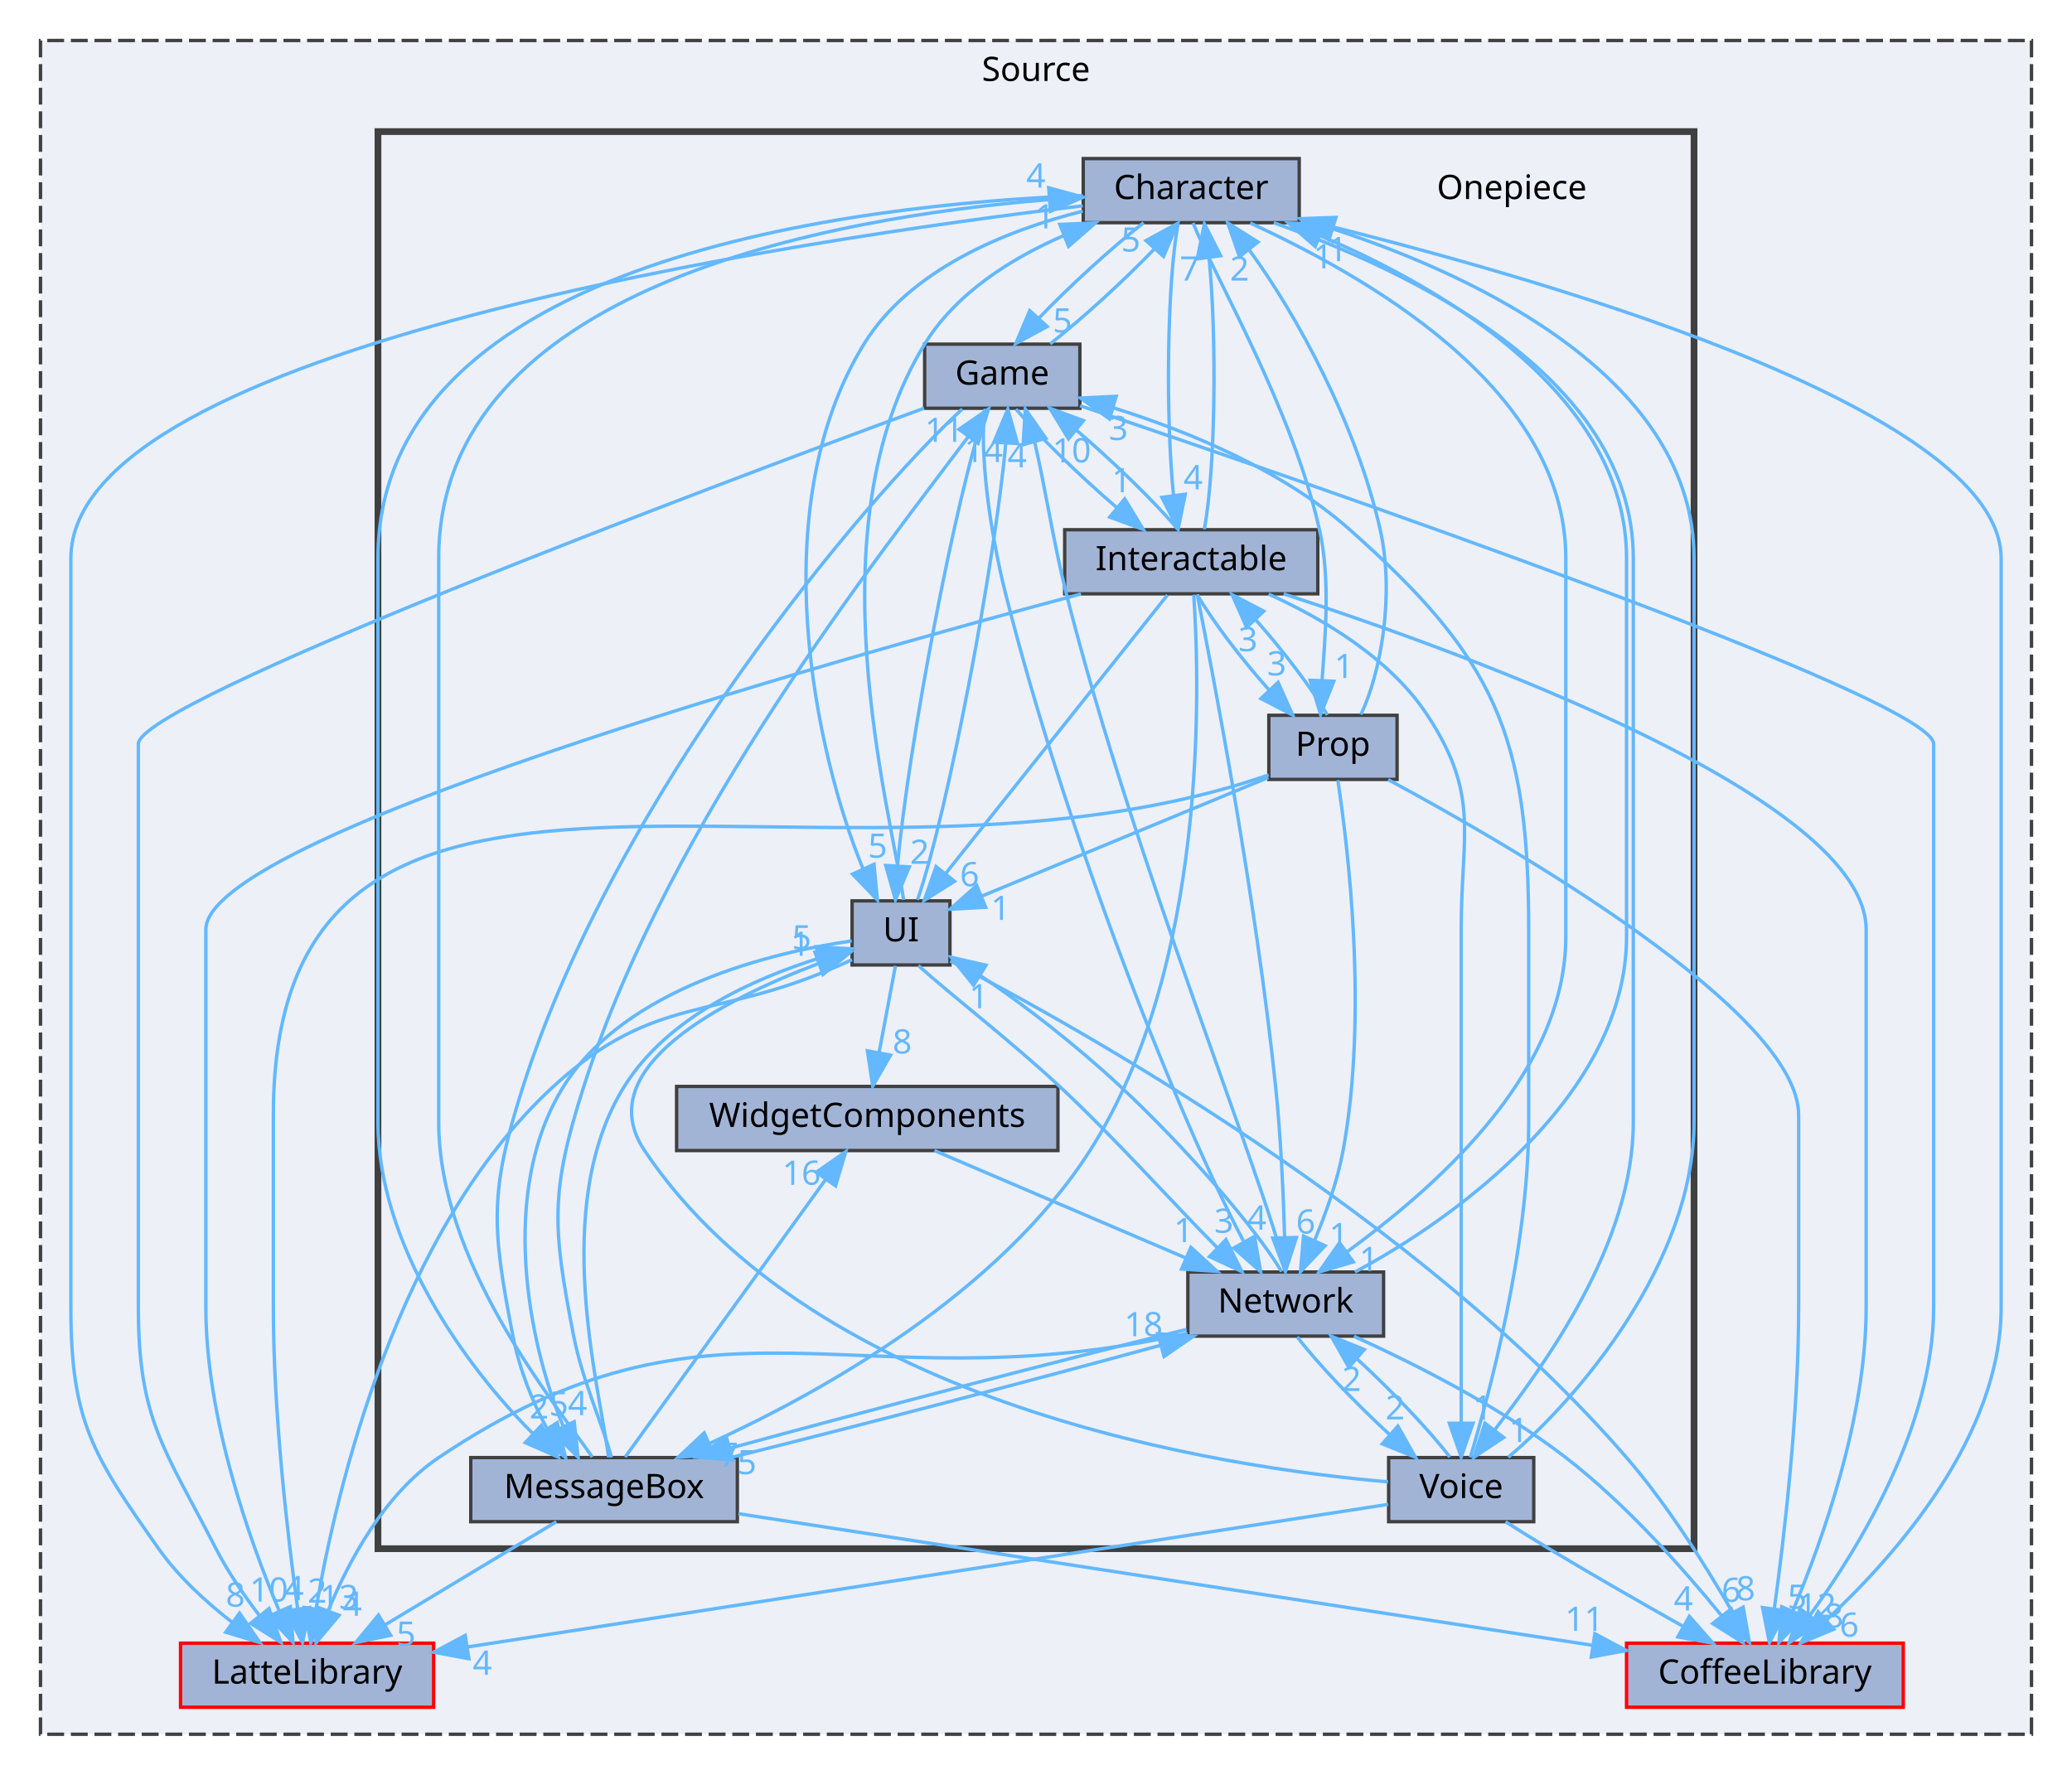
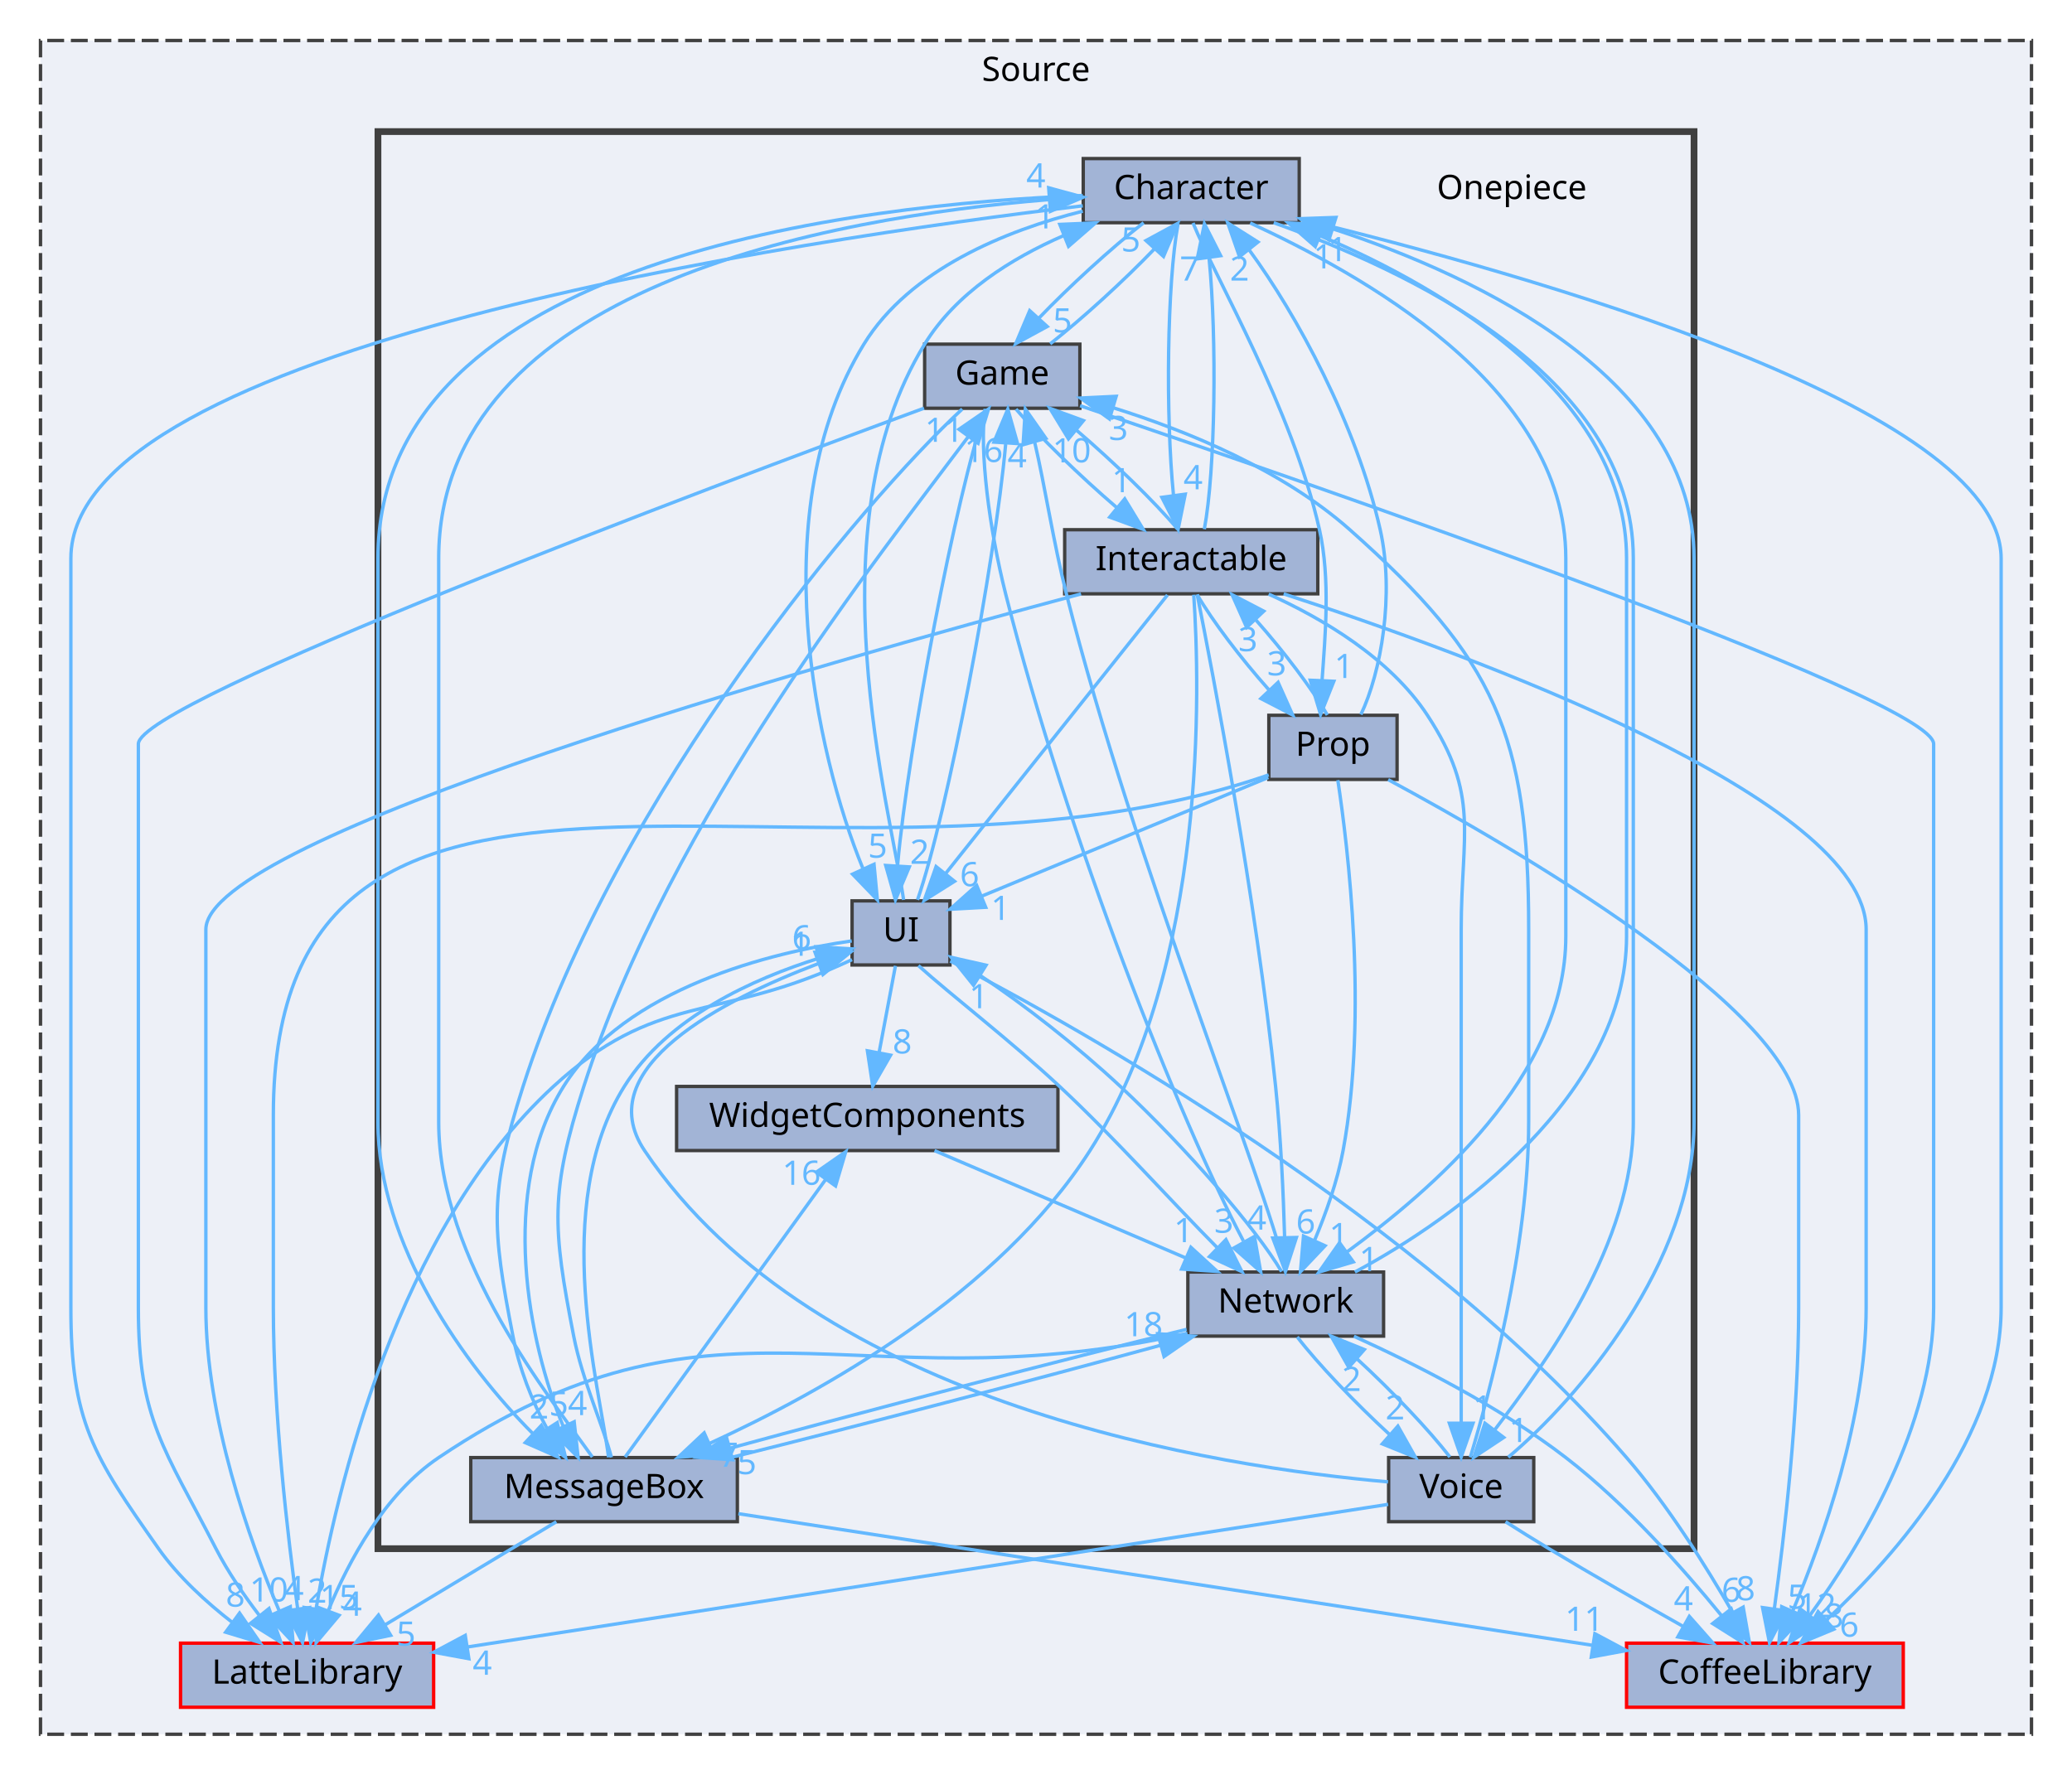
<svg xmlns="http://www.w3.org/2000/svg" xmlns:xlink="http://www.w3.org/1999/xlink" width="614pt" height="526pt" viewBox="0.00 0.00 614.00 526.00">
  <g id="graph0" class="graph" transform="scale(1 1) rotate(0) translate(4 522)">
    <g id="clust1" class="cluster">
      <g id="a_clust1">
        <a xlink:href="dir_74389ed8173ad57b461b9d623a1f3867.html" target="_top" xlink:title="Source">
          <polygon fill="#edf0f7" stroke="#404040" stroke-dasharray="5,2" points="8,-8 8,-510 598,-510 598,-8 8,-8" />
          <text text-anchor="middle" x="303" y="-498" font-family="Malgun Gothic" font-size="10.00">Source</text>
        </a>
      </g>
    </g>
    <g id="clust2" class="cluster">
      <g id="a_clust2">
        <a xlink:href="dir_86991fbdc3ffccad5ecdd4bba46f6ea3.html" target="_top">
          <polygon fill="#edf0f7" stroke="#404040" stroke-width="2" points="108,-63 108,-483 498,-483 498,-63 108,-63" />
        </a>
      </g>
    </g>
    <g id="node1" class="node">
      <g id="a_node1">
        <a xlink:href="dir_2270f6753238979635db772f09123181.html" target="_top" xlink:title="CoffeeLibrary">
          <polygon fill="#a2b4d6" stroke="red" points="560,-35 478,-35 478,-16 560,-16 560,-35" />
          <text text-anchor="middle" x="519" y="-23" font-family="Malgun Gothic" font-size="10.00">CoffeeLibrary</text>
        </a>
      </g>
    </g>
    <g id="node2" class="node">
      <g id="a_node2">
        <a xlink:href="dir_399370037b6f5ff6b0840148d18ec8d9.html" target="_top" xlink:title="LatteLibrary">
          <polygon fill="#a2b4d6" stroke="red" points="124.5,-35 49.5,-35 49.5,-16 124.5,-16 124.5,-35" />
          <text text-anchor="middle" x="87" y="-23" font-family="Malgun Gothic" font-size="10.00">LatteLibrary</text>
        </a>
      </g>
    </g>
    <g id="node3" class="node">
      <text text-anchor="middle" x="444" y="-463" font-family="Malgun Gothic" font-size="10.00">Onepiece</text>
    </g>
    <g id="node4" class="node">
      <g id="a_node4">
        <a xlink:href="dir_71a9f6b769ee24fe8598c19ea2d70480.html" target="_top" xlink:title="Character">
          <polygon fill="#a2b4d6" stroke="#404040" points="381,-475 317,-475 317,-456 381,-456 381,-475" />
          <text text-anchor="middle" x="349" y="-463" font-family="Malgun Gothic" font-size="10.00">Character</text>
        </a>
      </g>
    </g>
    <g id="edge2" class="edge">
      <g id="a_edge2">
        <a xlink:href="dir_000002_000003.html" target="_top">
          <path fill="none" stroke="#63b8ff" d="M381.37,-457.11C446.88,-441.2 589,-401.51 589,-356.5 589,-356.5 589,-356.5 589,-134.5 589,-96.43 557.99,-61.19 537.25,-41.89" />
          <polygon fill="#63b8ff" stroke="#63b8ff" points="539.42,-39.13 529.63,-35.07 534.75,-44.34 539.42,-39.13" />
        </a>
      </g>
      <g id="a_edge2-headlabel">
        <a xlink:href="dir_000002_000003.html" target="_top" xlink:title="6">
          <text text-anchor="middle" x="543.99" y="-36.91" font-family="Malgun Gothic" font-size="10.00" fill="#63b8ff">6</text>
        </a>
      </g>
    </g>
    <g id="edge6" class="edge">
      <g id="a_edge6">
        <a xlink:href="dir_000002_000009.html" target="_top">
          <path fill="none" stroke="#63b8ff" d="M316.86,-461C233.55,-451.05 17,-419.16 17,-356.5 17,-356.5 17,-356.5 17,-134.5 17,-100.69 23.53,-90.65 43,-63 48.88,-54.66 57.13,-47.13 64.9,-41.1" />
          <polygon fill="#63b8ff" stroke="#63b8ff" points="66.99,-43.91 73.01,-35.19 62.87,-38.25 66.99,-43.91" />
        </a>
      </g>
      <g id="a_edge6-headlabel">
        <a xlink:href="dir_000002_000009.html" target="_top" xlink:title="8">
          <text text-anchor="middle" x="65.76" y="-45.82" font-family="Malgun Gothic" font-size="10.00" fill="#63b8ff">8</text>
        </a>
      </g>
    </g>
    <g id="node5" class="node">
      <g id="a_node5">
        <a xlink:href="dir_7fb5e64dcba5cad56d11a2ce531d1e7a.html" target="_top" xlink:title="Game">
          <polygon fill="#a2b4d6" stroke="#404040" points="316,-420 270,-420 270,-401 316,-401 316,-420" />
          <text text-anchor="middle" x="293" y="-408" font-family="Malgun Gothic" font-size="10.00">Game</text>
        </a>
      </g>
    </g>
    <g id="edge4" class="edge">
      <g id="a_edge4">
        <a xlink:href="dir_000002_000007.html" target="_top">
          <path fill="none" stroke="#63b8ff" d="M334.89,-455.98C325.18,-448.38 312.8,-437.04 303.85,-427.71" />
          <polygon fill="#63b8ff" stroke="#63b8ff" points="306.32,-425.23 297.01,-420.17 301.14,-429.93 306.32,-425.23" />
        </a>
      </g>
      <g id="a_edge4-headlabel">
        <a xlink:href="dir_000002_000007.html" target="_top" xlink:title="5">
          <text text-anchor="middle" x="310.84" y="-423.48" font-family="Malgun Gothic" font-size="10.00" fill="#63b8ff">5</text>
        </a>
      </g>
    </g>
    <g id="node6" class="node">
      <g id="a_node6">
        <a xlink:href="dir_b7459e4428712e32d7c860db6e401a05.html" target="_top" xlink:title="Interactable">
          <polygon fill="#a2b4d6" stroke="#404040" points="386.5,-365 311.5,-365 311.5,-346 386.5,-346 386.5,-365" />
          <text text-anchor="middle" x="349" y="-353" font-family="Malgun Gothic" font-size="10.00">Interactable</text>
        </a>
      </g>
    </g>
    <g id="edge8" class="edge">
      <g id="a_edge8">
        <a xlink:href="dir_000002_000008.html" target="_top">
          <path fill="none" stroke="#63b8ff" d="M345.09,-455.66C341.83,-438.17 341.38,-398.8 343.74,-375.27" />
          <polygon fill="#63b8ff" stroke="#63b8ff" points="347.23,-375.54 345.12,-365.16 340.3,-374.59 347.23,-375.54" />
        </a>
      </g>
      <g id="a_edge8-headlabel">
        <a xlink:href="dir_000002_000008.html" target="_top" xlink:title="4">
          <text text-anchor="middle" x="349.56" y="-376.99" font-family="Malgun Gothic" font-size="10.00" fill="#63b8ff">4</text>
        </a>
      </g>
    </g>
    <g id="node7" class="node">
      <g id="a_node7">
        <a xlink:href="dir_47ae9c23f27029060c39af29b069b73d.html" target="_top" xlink:title="MessageBox">
          <polygon fill="#a2b4d6" stroke="#404040" points="214.5,-90 135.5,-90 135.5,-71 214.5,-71 214.5,-90" />
          <text text-anchor="middle" x="175" y="-78" font-family="Malgun Gothic" font-size="10.00">MessageBox</text>
        </a>
      </g>
    </g>
    <g id="edge5" class="edge">
      <g id="a_edge5">
        <a xlink:href="dir_000002_000011.html" target="_top">
          <path fill="none" stroke="#63b8ff" d="M316.83,-464.05C251.02,-461.45 108,-445.8 108,-356.5 108,-356.5 108,-356.5 108,-189.5 108,-153.05 133.96,-117.03 153.84,-97.18" />
          <polygon fill="#63b8ff" stroke="#63b8ff" points="156.43,-99.55 161.36,-90.17 151.66,-94.43 156.43,-99.55" />
        </a>
      </g>
      <g id="a_edge5-headlabel">
        <a xlink:href="dir_000002_000011.html" target="_top" xlink:title="2">
          <text text-anchor="middle" x="155.74" y="-101.58" font-family="Malgun Gothic" font-size="10.00" fill="#63b8ff">2</text>
        </a>
      </g>
    </g>
    <g id="node8" class="node">
      <g id="a_node8">
        <a xlink:href="dir_db6231b890a14ef22abfc7e4cac87d3d.html" target="_top" xlink:title="Network">
          <polygon fill="#a2b4d6" stroke="#404040" points="406,-145 348,-145 348,-126 406,-126 406,-145" />
          <text text-anchor="middle" x="377" y="-133" font-family="Malgun Gothic" font-size="10.00">Network</text>
        </a>
      </g>
    </g>
    <g id="edge9" class="edge">
      <g id="a_edge9">
        <a xlink:href="dir_000002_000012.html" target="_top">
          <path fill="none" stroke="#63b8ff" d="M366.48,-455.91C398.01,-441.3 460,-408.07 460,-356.5 460,-356.5 460,-356.5 460,-244.5 460,-202.82 419.8,-169.05 395.15,-150.95" />
          <polygon fill="#63b8ff" stroke="#63b8ff" points="397.03,-148 386.87,-145 392.95,-153.68 397.03,-148" />
        </a>
      </g>
      <g id="a_edge9-headlabel">
        <a xlink:href="dir_000002_000012.html" target="_top" xlink:title="1">
          <text text-anchor="middle" x="401.61" y="-145.29" font-family="Malgun Gothic" font-size="10.00" fill="#63b8ff">1</text>
        </a>
      </g>
    </g>
    <g id="node9" class="node">
      <g id="a_node9">
        <a xlink:href="dir_2268d321c547a1269f0f0801cfba1f77.html" target="_top" xlink:title="Prop">
          <polygon fill="#a2b4d6" stroke="#404040" points="410,-310 372,-310 372,-291 410,-291 410,-310" />
          <text text-anchor="middle" x="391" y="-298" font-family="Malgun Gothic" font-size="10.00">Prop</text>
        </a>
      </g>
    </g>
    <g id="edge7" class="edge">
      <g id="a_edge7">
        <a xlink:href="dir_000002_000030.html" target="_top">
          <path fill="none" stroke="#63b8ff" d="M349.53,-455.92C356.31,-439.26 378.93,-400.98 387,-365 390.3,-350.29 388.67,-333.25 387.78,-320.53" />
          <polygon fill="#63b8ff" stroke="#63b8ff" points="391.26,-320.08 387.33,-310.24 384.27,-320.39 391.26,-320.08" />
        </a>
      </g>
      <g id="a_edge7-headlabel">
        <a xlink:href="dir_000002_000030.html" target="_top" xlink:title="1">
          <text text-anchor="middle" x="394.26" y="-321.05" font-family="Malgun Gothic" font-size="10.00" fill="#63b8ff">1</text>
        </a>
      </g>
    </g>
    <g id="node10" class="node">
      <g id="a_node10">
        <a xlink:href="dir_55b064ed9f704d76d3805f2fda876350.html" target="_top" xlink:title="UI">
          <polygon fill="#a2b4d6" stroke="#404040" points="277.5,-255 248.5,-255 248.5,-236 277.5,-236 277.5,-255" />
          <text text-anchor="middle" x="263" y="-243" font-family="Malgun Gothic" font-size="10.00">UI</text>
        </a>
      </g>
    </g>
    <g id="edge1" class="edge">
      <g id="a_edge1">
        <a xlink:href="dir_000002_000049.html" target="_top">
          <path fill="none" stroke="#63b8ff" d="M316.86,-459.41C294.1,-453.7 265.63,-442.17 252,-420 221.82,-370.91 237.86,-298.31 251.65,-264.74" />
          <polygon fill="#63b8ff" stroke="#63b8ff" points="255,-265.84 255.99,-255.29 248.64,-262.92 255,-265.84" />
        </a>
      </g>
      <g id="a_edge1-headlabel">
        <a xlink:href="dir_000002_000049.html" target="_top" xlink:title="5">
          <text text-anchor="middle" x="256.08" y="-267.79" font-family="Malgun Gothic" font-size="10.00" fill="#63b8ff">5</text>
        </a>
      </g>
    </g>
    <g id="node11" class="node">
      <g id="a_node11">
        <a xlink:href="dir_73ed0ee482f9021ceb3f842221665267.html" target="_top" xlink:title="Voice">
          <polygon fill="#a2b4d6" stroke="#404040" points="450.5,-90 407.5,-90 407.5,-71 450.5,-71 450.5,-90" />
          <text text-anchor="middle" x="429" y="-78" font-family="Malgun Gothic" font-size="10.00">Voice</text>
        </a>
      </g>
    </g>
    <g id="edge3" class="edge">
      <g id="a_edge3">
        <a xlink:href="dir_000002_000050.html" target="_top">
          <path fill="none" stroke="#63b8ff" d="M373.45,-455.98C411.55,-442.36 480,-411.45 480,-356.5 480,-356.5 480,-356.5 480,-189.5 480,-153.42 454.09,-118.12 438.88,-98.15" />
          <polygon fill="#63b8ff" stroke="#63b8ff" points="441.6,-95.96 432.77,-90.11 436.03,-100.19 441.6,-95.96" />
        </a>
      </g>
      <g id="a_edge3-headlabel">
        <a xlink:href="dir_000002_000050.html" target="_top" xlink:title="1">
          <text text-anchor="middle" x="446.04" y="-94.61" font-family="Malgun Gothic" font-size="10.00" fill="#63b8ff">1</text>
        </a>
      </g>
    </g>
    <g id="edge12" class="edge">
      <g id="a_edge12">
        <a xlink:href="dir_000007_000003.html" target="_top">
          <path fill="none" stroke="#63b8ff" d="M316.06,-401.76C382.39,-379.33 569,-315.04 569,-301.5 569,-301.5 569,-301.5 569,-134.5 569,-99.56 547.18,-63.66 532.37,-43.31" />
          <polygon fill="#63b8ff" stroke="#63b8ff" points="534.99,-40.97 526.16,-35.11 529.41,-45.2 534.99,-40.97" />
        </a>
      </g>
      <g id="a_edge12-headlabel">
        <a xlink:href="dir_000007_000003.html" target="_top" xlink:title="8">
          <text text-anchor="middle" x="539.43" y="-39.62" font-family="Malgun Gothic" font-size="10.00" fill="#63b8ff">8</text>
        </a>
      </g>
    </g>
    <g id="edge11" class="edge">
      <g id="a_edge11">
        <a xlink:href="dir_000007_000009.html" target="_top">
          <path fill="none" stroke="#63b8ff" d="M269.83,-401.02C206.81,-377.81 37,-314.07 37,-301.5 37,-301.5 37,-301.5 37,-134.5 37,-101.12 44.76,-92.7 60,-63 63.53,-56.12 68.32,-49.15 72.88,-43.18" />
          <polygon fill="#63b8ff" stroke="#63b8ff" points="75.71,-45.25 79.24,-35.25 70.25,-40.87 75.71,-45.25" />
        </a>
      </g>
      <g id="a_edge11-headlabel">
        <a xlink:href="dir_000007_000009.html" target="_top" xlink:title="10">
          <text text-anchor="middle" x="75.68" y="-47.33" font-family="Malgun Gothic" font-size="10.00" fill="#63b8ff">10</text>
        </a>
      </g>
    </g>
    <g id="edge13" class="edge">
      <g id="a_edge13">
        <a xlink:href="dir_000007_000002.html" target="_top">
          <path fill="none" stroke="#63b8ff" d="M307.21,-420.09C316.88,-427.68 329.18,-438.95 338.1,-448.24" />
          <polygon fill="#63b8ff" stroke="#63b8ff" points="335.6,-450.7 344.92,-455.75 340.79,-445.99 335.6,-450.7" />
        </a>
      </g>
      <g id="a_edge13-headlabel">
        <a xlink:href="dir_000007_000002.html" target="_top" xlink:title="5">
          <text text-anchor="middle" x="331.09" y="-447.45" font-family="Malgun Gothic" font-size="10.00" fill="#63b8ff">5</text>
        </a>
      </g>
    </g>
    <g id="edge10" class="edge">
      <g id="a_edge10">
        <a xlink:href="dir_000007_000008.html" target="_top">
          <path fill="none" stroke="#63b8ff" d="M297.08,-400.75C303.77,-392.8 316.01,-380.91 327.06,-371.45" />
          <polygon fill="#63b8ff" stroke="#63b8ff" points="329.29,-374.14 334.79,-365.09 324.85,-368.74 329.29,-374.14" />
        </a>
      </g>
      <g id="a_edge10-headlabel">
        <a xlink:href="dir_000007_000008.html" target="_top" xlink:title="1">
          <text text-anchor="middle" x="328.32" y="-376.12" font-family="Malgun Gothic" font-size="10.00" fill="#63b8ff">1</text>
        </a>
      </g>
    </g>
    <g id="edge14" class="edge">
      <g id="a_edge14">
        <a xlink:href="dir_000007_000011.html" target="_top">
          <path fill="none" stroke="#63b8ff" d="M281.14,-400.77C251.79,-373.57 178.87,-286.98 151,-200 140.96,-168.65 141.71,-158.31 148,-126 149.83,-116.59 153.65,-106.66 158.12,-98.57" />
          <polygon fill="#63b8ff" stroke="#63b8ff" points="161.12,-100.36 163.58,-90.06 155.23,-96.58 161.12,-100.36" />
        </a>
      </g>
      <g id="a_edge14-headlabel">
        <a xlink:href="dir_000007_000011.html" target="_top" xlink:title="5">
          <text text-anchor="middle" x="161.57" y="-102.42" font-family="Malgun Gothic" font-size="10.00" fill="#63b8ff">5</text>
        </a>
      </g>
    </g>
    <g id="edge16" class="edge">
      <g id="a_edge16">
        <a xlink:href="dir_000007_000012.html" target="_top">
          <path fill="none" stroke="#63b8ff" d="M287.89,-400.77C286.2,-388.44 289.13,-365.26 294,-346 312.43,-273.16 345.65,-189.89 364.45,-154.22" />
          <polygon fill="#63b8ff" stroke="#63b8ff" points="367.73,-155.54 369.57,-145.1 361.62,-152.11 367.73,-155.54" />
        </a>
      </g>
      <g id="a_edge16-headlabel">
        <a xlink:href="dir_000007_000012.html" target="_top" xlink:title="4">
          <text text-anchor="middle" x="368.44" y="-157.56" font-family="Malgun Gothic" font-size="10.00" fill="#63b8ff">4</text>
        </a>
      </g>
    </g>
    <g id="edge15" class="edge">
      <g id="a_edge15">
        <a xlink:href="dir_000007_000049.html" target="_top">
          <path fill="none" stroke="#63b8ff" d="M288.12,-400.74C279.27,-375.31 265.18,-301.08 261.99,-265.69" />
          <polygon fill="#63b8ff" stroke="#63b8ff" points="265.46,-265.07 261.35,-255.31 258.47,-265.5 265.46,-265.07" />
        </a>
      </g>
      <g id="a_edge15-headlabel">
        <a xlink:href="dir_000007_000049.html" target="_top" xlink:title="2">
          <text text-anchor="middle" x="268.52" y="-265.99" font-family="Malgun Gothic" font-size="10.00" fill="#63b8ff">2</text>
        </a>
      </g>
    </g>
    <g id="edge18" class="edge">
      <g id="a_edge18">
        <a xlink:href="dir_000008_000003.html" target="_top">
          <path fill="none" stroke="#63b8ff" d="M376.39,-345.99C431.16,-328.15 549,-285.27 549,-246.5 549,-246.5 549,-246.5 549,-134.5 549,-101.87 536.13,-65.65 527.25,-44.55" />
          <polygon fill="#63b8ff" stroke="#63b8ff" points="530.39,-42.99 523.17,-35.23 523.98,-45.8 530.39,-42.99" />
        </a>
      </g>
      <g id="a_edge18-headlabel">
        <a xlink:href="dir_000008_000003.html" target="_top" xlink:title="12">
          <text text-anchor="middle" x="534.43" y="-42.64" font-family="Malgun Gothic" font-size="10.00" fill="#63b8ff">12</text>
        </a>
      </g>
    </g>
    <g id="edge23" class="edge">
      <g id="a_edge23">
        <a xlink:href="dir_000008_000009.html" target="_top">
          <path fill="none" stroke="#63b8ff" d="M316.35,-345.98C240.16,-325.64 57,-273.9 57,-246.5 57,-246.5 57,-246.5 57,-134.5 57,-101.87 69.87,-65.65 78.75,-44.55" />
          <polygon fill="#63b8ff" stroke="#63b8ff" points="82.02,-45.8 82.83,-35.23 75.61,-42.99 82.02,-45.8" />
        </a>
      </g>
      <g id="a_edge23-headlabel">
        <a xlink:href="dir_000008_000009.html" target="_top" xlink:title="4">
          <text text-anchor="middle" x="83.18" y="-47.73" font-family="Malgun Gothic" font-size="10.00" fill="#63b8ff">4</text>
        </a>
      </g>
    </g>
    <g id="edge17" class="edge">
      <g id="a_edge17">
        <a xlink:href="dir_000008_000002.html" target="_top">
          <path fill="none" stroke="#63b8ff" d="M352.88,-365.16C356.16,-382.5 356.63,-421.84 354.29,-445.48" />
          <polygon fill="#63b8ff" stroke="#63b8ff" points="350.78,-445.28 352.91,-455.66 357.72,-446.22 350.78,-445.28" />
        </a>
      </g>
      <g id="a_edge17-headlabel">
        <a xlink:href="dir_000008_000002.html" target="_top" xlink:title="7">
          <text text-anchor="middle" x="348.45" y="-438.84" font-family="Malgun Gothic" font-size="10.00" fill="#63b8ff">7</text>
        </a>
      </g>
    </g>
    <g id="edge20" class="edge">
      <g id="a_edge20">
        <a xlink:href="dir_000008_000007.html" target="_top">
          <path fill="none" stroke="#63b8ff" d="M344.99,-365.17C338.3,-373.13 325.98,-385.11 314.88,-394.6" />
          <polygon fill="#63b8ff" stroke="#63b8ff" points="312.62,-391.93 307.11,-400.98 317.06,-397.34 312.62,-391.93" />
        </a>
      </g>
      <g id="a_edge20-headlabel">
        <a xlink:href="dir_000008_000007.html" target="_top" xlink:title="10">
          <text text-anchor="middle" x="313.59" y="-384.96" font-family="Malgun Gothic" font-size="10.00" fill="#63b8ff">10</text>
        </a>
      </g>
    </g>
    <g id="edge25" class="edge">
      <g id="a_edge25">
        <a xlink:href="dir_000008_000011.html" target="_top">
          <path fill="none" stroke="#63b8ff" d="M349.74,-345.73C351.57,-318.76 353.9,-235.61 319,-181 291.97,-138.7 239.86,-109.56 206.3,-94.21" />
          <polygon fill="#63b8ff" stroke="#63b8ff" points="207.5,-90.92 196.94,-90.07 204.67,-97.32 207.5,-90.92" />
        </a>
      </g>
      <g id="a_edge25-headlabel">
        <a xlink:href="dir_000008_000011.html" target="_top" xlink:title="7">
          <text text-anchor="middle" x="211.94" y="-87.28" font-family="Malgun Gothic" font-size="10.00" fill="#63b8ff">7</text>
        </a>
      </g>
    </g>
    <g id="edge19" class="edge">
      <g id="a_edge19">
        <a xlink:href="dir_000008_000012.html" target="_top">
          <path fill="none" stroke="#63b8ff" d="M350.76,-345.83C355.42,-322.43 368.17,-255.94 374,-200 375.56,-185.04 376.31,-168.01 376.67,-155.36" />
          <polygon fill="#63b8ff" stroke="#63b8ff" points="380.17,-155.23 376.9,-145.15 373.17,-155.07 380.17,-155.23" />
        </a>
      </g>
      <g id="a_edge19-headlabel">
        <a xlink:href="dir_000008_000012.html" target="_top" xlink:title="6">
          <text text-anchor="middle" x="382.93" y="-156.39" font-family="Malgun Gothic" font-size="10.00" fill="#63b8ff">6</text>
        </a>
      </g>
    </g>
    <g id="edge22" class="edge">
      <g id="a_edge22">
        <a xlink:href="dir_000008_000030.html" target="_top">
          <path fill="none" stroke="#63b8ff" d="M350.77,-345.75C355.18,-338.11 363.76,-326.82 372.01,-317.56" />
          <polygon fill="#63b8ff" stroke="#63b8ff" points="374.74,-319.76 379.06,-310.09 369.65,-314.96 374.74,-319.76" />
        </a>
      </g>
      <g id="a_edge22-headlabel">
        <a xlink:href="dir_000008_000030.html" target="_top" xlink:title="3">
          <text text-anchor="middle" x="374.34" y="-321.83" font-family="Malgun Gothic" font-size="10.00" fill="#63b8ff">3</text>
        </a>
      </g>
    </g>
    <g id="edge24" class="edge">
      <g id="a_edge24">
        <a xlink:href="dir_000008_000049.html" target="_top">
          <path fill="none" stroke="#63b8ff" d="M341.96,-345.66C327.59,-327.61 294.67,-286.28 276.2,-263.08" />
          <polygon fill="#63b8ff" stroke="#63b8ff" points="278.86,-260.8 269.89,-255.16 273.39,-265.16 278.86,-260.8" />
        </a>
      </g>
      <g id="a_edge24-headlabel">
        <a xlink:href="dir_000008_000049.html" target="_top" xlink:title="6">
          <text text-anchor="middle" x="283.32" y="-259.34" font-family="Malgun Gothic" font-size="10.00" fill="#63b8ff">6</text>
        </a>
      </g>
    </g>
    <g id="edge21" class="edge">
      <g id="a_edge21">
        <a xlink:href="dir_000008_000050.html" target="_top">
          <path fill="none" stroke="#63b8ff" d="M371.95,-345.91C387.76,-338.76 407.87,-326.98 419,-310 434.67,-286.11 429,-275.07 429,-246.5 429,-246.5 429,-246.5 429,-189.5 429,-158.19 429,-121.77 429,-100.23" />
          <polygon fill="#63b8ff" stroke="#63b8ff" points="432.5,-100.18 429,-90.18 425.5,-100.18 432.5,-100.18" />
        </a>
      </g>
      <g id="a_edge21-headlabel">
        <a xlink:href="dir_000008_000050.html" target="_top" xlink:title="1">
          <text text-anchor="middle" x="435.34" y="-101.27" font-family="Malgun Gothic" font-size="10.00" fill="#63b8ff">1</text>
        </a>
      </g>
    </g>
    <g id="edge27" class="edge">
      <g id="a_edge27">
        <a xlink:href="dir_000011_000003.html" target="_top">
          <path fill="none" stroke="#63b8ff" d="M214.8,-73.37C277.38,-63.73 398.75,-45.03 467.76,-34.39" />
          <polygon fill="#63b8ff" stroke="#63b8ff" points="468.61,-37.8 477.96,-32.82 467.55,-30.89 468.61,-37.8" />
        </a>
      </g>
      <g id="a_edge27-headlabel">
        <a xlink:href="dir_000011_000003.html" target="_top" xlink:title="11">
          <text text-anchor="middle" x="465.49" y="-38.66" font-family="Malgun Gothic" font-size="10.00" fill="#63b8ff">11</text>
        </a>
      </g>
    </g>
    <g id="edge32" class="edge">
      <g id="a_edge32">
        <a xlink:href="dir_000011_000009.html" target="_top">
          <path fill="none" stroke="#63b8ff" d="M160.86,-70.98C147.21,-62.77 126.31,-50.18 110.22,-40.49" />
          <polygon fill="#63b8ff" stroke="#63b8ff" points="111.77,-37.33 101.4,-35.17 108.16,-43.33 111.77,-37.33" />
        </a>
      </g>
      <g id="a_edge32-headlabel">
        <a xlink:href="dir_000011_000009.html" target="_top" xlink:title="5">
          <text text-anchor="middle" x="116.31" y="-34.25" font-family="Malgun Gothic" font-size="10.00" fill="#63b8ff">5</text>
        </a>
      </g>
    </g>
    <g id="edge31" class="edge">
      <g id="a_edge31">
        <a xlink:href="dir_000011_000002.html" target="_top">
          <path fill="none" stroke="#63b8ff" d="M171.53,-90.17C159.31,-107.48 126,-148.21 126,-189.5 126,-356.5 126,-356.5 126,-356.5 126,-436.88 241.88,-457.59 306.67,-462.82" />
          <polygon fill="#63b8ff" stroke="#63b8ff" points="306.76,-466.34 316.99,-463.56 307.26,-459.36 306.76,-466.34" />
        </a>
      </g>
      <g id="a_edge31-headlabel">
        <a xlink:href="dir_000011_000002.html" target="_top" xlink:title="4">
          <text text-anchor="middle" x="302.98" y="-466.41" font-family="Malgun Gothic" font-size="10.00" fill="#63b8ff">4</text>
        </a>
      </g>
    </g>
    <g id="edge28" class="edge">
      <g id="a_edge28">
        <a xlink:href="dir_000011_000007.html" target="_top">
          <path fill="none" stroke="#63b8ff" d="M177.18,-90.06C174.94,-98.8 168.55,-112.91 166,-126 159.71,-158.31 158.96,-168.65 169,-200 194.47,-279.5 257.59,-358.69 282.86,-392.48" />
          <polygon fill="#63b8ff" stroke="#63b8ff" points="280.19,-394.76 288.92,-400.77 285.85,-390.63 280.19,-394.76" />
        </a>
      </g>
      <g id="a_edge28-headlabel">
        <a xlink:href="dir_000011_000007.html" target="_top" xlink:title="11">
          <text text-anchor="middle" x="275.78" y="-391.04" font-family="Malgun Gothic" font-size="10.00" fill="#63b8ff">11</text>
        </a>
      </g>
    </g>
    <g id="edge29" class="edge">
      <g id="a_edge29">
        <a xlink:href="dir_000011_000012.html" target="_top">
          <path fill="none" stroke="#63b8ff" d="M212.84,-90.08C249.27,-99.12 303.83,-113.39 339.98,-123.31" />
          <polygon fill="#63b8ff" stroke="#63b8ff" points="339.09,-126.7 349.66,-125.98 340.95,-119.95 339.09,-126.7" />
        </a>
      </g>
      <g id="a_edge29-headlabel">
        <a xlink:href="dir_000011_000012.html" target="_top" xlink:title="18">
          <text text-anchor="middle" x="334.87" y="-125.97" font-family="Malgun Gothic" font-size="10.00" fill="#63b8ff">18</text>
        </a>
      </g>
    </g>
    <g id="edge26" class="edge">
      <g id="a_edge26">
        <a xlink:href="dir_000011_000049.html" target="_top">
          <path fill="none" stroke="#63b8ff" d="M176.34,-90.08C173.73,-110.81 158.88,-164.56 181,-200 193.87,-220.61 219.35,-231.94 238.67,-238" />
          <polygon fill="#63b8ff" stroke="#63b8ff" points="237.81,-241.39 248.38,-240.78 239.73,-234.66 237.81,-241.39" />
        </a>
      </g>
      <g id="a_edge26-headlabel">
-         <a xlink:href="dir_000011_000049.html" target="_top" xlink:title="5">
-           <text text-anchor="middle" x="233.57" y="-240.63" font-family="Malgun Gothic" font-size="10.00" fill="#63b8ff">5</text>
+         <a xlink:href="dir_000011_000049.html" target="_top" xlink:title="6">
+           <text text-anchor="middle" x="233.57" y="-240.63" font-family="Malgun Gothic" font-size="10.00" fill="#63b8ff">6</text>
        </a>
      </g>
    </g>
    <g id="node12" class="node">
      <g id="a_node12">
        <a xlink:href="dir_b6750dbdff08df84555f1c91e851278f.html" target="_top" xlink:title="WidgetComponents">
          <polygon fill="#a2b4d6" stroke="#404040" points="309.5,-200 196.5,-200 196.5,-181 309.5,-181 309.5,-200" />
          <text text-anchor="middle" x="253" y="-188" font-family="Malgun Gothic" font-size="10.00">WidgetComponents</text>
        </a>
      </g>
    </g>
    <g id="edge30" class="edge">
      <g id="a_edge30">
        <a xlink:href="dir_000011_000051.html" target="_top">
          <path fill="none" stroke="#63b8ff" d="M181.25,-90.16C194.12,-107.97 223.75,-149.01 240.64,-172.38" />
          <polygon fill="#63b8ff" stroke="#63b8ff" points="237.92,-174.6 246.62,-180.66 243.6,-170.51 237.92,-174.6" />
        </a>
      </g>
      <g id="a_edge30-headlabel">
        <a xlink:href="dir_000011_000051.html" target="_top" xlink:title="16">
          <text text-anchor="middle" x="233.52" y="-170.85" font-family="Malgun Gothic" font-size="10.00" fill="#63b8ff">16</text>
        </a>
      </g>
    </g>
    <g id="edge33" class="edge">
      <g id="a_edge33">
        <a xlink:href="dir_000012_000003.html" target="_top">
          <path fill="none" stroke="#63b8ff" d="M397.22,-125.95C414.75,-118.02 440.32,-105.18 460,-90 477.79,-76.28 494.9,-56.96 506.07,-43.25" />
          <polygon fill="#63b8ff" stroke="#63b8ff" points="509.01,-45.16 512.5,-35.16 503.53,-40.81 509.01,-45.16" />
        </a>
      </g>
      <g id="a_edge33-headlabel">
        <a xlink:href="dir_000012_000003.html" target="_top" xlink:title="6">
          <text text-anchor="middle" x="509" y="-47.24" font-family="Malgun Gothic" font-size="10.00" fill="#63b8ff">6</text>
        </a>
      </g>
    </g>
    <g id="edge37" class="edge">
      <g id="a_edge37">
        <a xlink:href="dir_000012_000009.html" target="_top">
          <path fill="none" stroke="#63b8ff" d="M347.88,-126.85C346.57,-126.55 345.27,-126.27 344,-126 247.91,-105.73 207.5,-144.79 126,-90 109.93,-79.2 99.32,-59.32 93.28,-44.67" />
          <polygon fill="#63b8ff" stroke="#63b8ff" points="96.48,-43.25 89.67,-35.14 89.93,-45.73 96.48,-43.25" />
        </a>
      </g>
      <g id="a_edge37-headlabel">
        <a xlink:href="dir_000012_000009.html" target="_top" xlink:title="4">
          <text text-anchor="middle" x="100.41" y="-43.11" font-family="Malgun Gothic" font-size="10.00" fill="#63b8ff">4</text>
        </a>
      </g>
    </g>
    <g id="edge39" class="edge">
      <g id="a_edge39">
        <a xlink:href="dir_000012_000002.html" target="_top">
          <path fill="none" stroke="#63b8ff" d="M397.51,-145C427.32,-160.88 478,-197.7 478,-244.5 478,-356.5 478,-356.5 478,-356.5 478,-404.04 425.32,-436 387.15,-452.15" />
          <polygon fill="#63b8ff" stroke="#63b8ff" points="385.76,-448.93 377.8,-455.91 388.38,-455.43 385.76,-448.93" />
        </a>
      </g>
      <g id="a_edge39-headlabel">
        <a xlink:href="dir_000012_000002.html" target="_top" xlink:title="1">
          <text text-anchor="middle" x="388.04" y="-442.46" font-family="Malgun Gothic" font-size="10.00" fill="#63b8ff">1</text>
        </a>
      </g>
    </g>
    <g id="edge38" class="edge">
      <g id="a_edge38">
        <a xlink:href="dir_000012_000007.html" target="_top">
          <path fill="none" stroke="#63b8ff" d="M377.06,-145.1C370.36,-173.34 332.25,-265.97 312,-346 308.23,-360.89 305.62,-378.13 302.62,-390.89" />
          <polygon fill="#63b8ff" stroke="#63b8ff" points="299.18,-390.2 299.84,-400.77 305.92,-392.09 299.18,-390.2" />
        </a>
      </g>
      <g id="a_edge38-headlabel">
        <a xlink:href="dir_000012_000007.html" target="_top" xlink:title="4">
          <text text-anchor="middle" x="297.42" y="-383.47" font-family="Malgun Gothic" font-size="10.00" fill="#63b8ff">4</text>
        </a>
      </g>
    </g>
    <g id="edge35" class="edge">
      <g id="a_edge35">
        <a xlink:href="dir_000012_000011.html" target="_top">
          <path fill="none" stroke="#63b8ff" d="M347.62,-128C311.73,-119.23 251.31,-103.46 212.23,-92.75" />
          <polygon fill="#63b8ff" stroke="#63b8ff" points="213.11,-89.36 202.54,-90.07 211.25,-96.11 213.11,-89.36" />
        </a>
      </g>
      <g id="a_edge35-headlabel">
        <a xlink:href="dir_000012_000011.html" target="_top" xlink:title="5">
          <text text-anchor="middle" x="217.33" y="-85.08" font-family="Malgun Gothic" font-size="10.00" fill="#63b8ff">5</text>
        </a>
      </g>
    </g>
    <g id="edge34" class="edge">
      <g id="a_edge34">
        <a xlink:href="dir_000012_000049.html" target="_top">
          <path fill="none" stroke="#63b8ff" d="M375.77,-145.12C368.34,-157.72 347.65,-181.66 328,-200 315.17,-211.98 299.43,-224.3 286.39,-232.93" />
          <polygon fill="#63b8ff" stroke="#63b8ff" points="284.49,-229.99 277.87,-238.27 288.2,-235.93 284.49,-229.99" />
        </a>
      </g>
      <g id="a_edge34-headlabel">
        <a xlink:href="dir_000012_000049.html" target="_top" xlink:title="1">
          <text text-anchor="middle" x="286.03" y="-223.18" font-family="Malgun Gothic" font-size="10.00" fill="#63b8ff">1</text>
        </a>
      </g>
    </g>
    <g id="edge36" class="edge">
      <g id="a_edge36">
        <a xlink:href="dir_000012_000050.html" target="_top">
          <path fill="none" stroke="#63b8ff" d="M380.42,-125.75C386.45,-117.88 397.63,-106.14 407.89,-96.73" />
          <polygon fill="#63b8ff" stroke="#63b8ff" points="410.24,-99.32 415.44,-90.09 405.62,-94.06 410.24,-99.32" />
        </a>
      </g>
      <g id="a_edge36-headlabel">
        <a xlink:href="dir_000012_000050.html" target="_top" xlink:title="2">
          <text text-anchor="middle" x="409.41" y="-101.32" font-family="Malgun Gothic" font-size="10.00" fill="#63b8ff">2</text>
        </a>
      </g>
    </g>
    <g id="edge40" class="edge">
      <g id="a_edge40">
        <a xlink:href="dir_000030_000003.html" target="_top">
          <path fill="none" stroke="#63b8ff" d="M407.37,-290.92C443.93,-271.22 529,-222.08 529,-191.5 529,-191.5 529,-191.5 529,-134.5 529,-103.06 524.75,-66.68 521.79,-45.19" />
          <polygon fill="#63b8ff" stroke="#63b8ff" points="525.23,-44.56 520.35,-35.15 518.3,-45.55 525.23,-44.56" />
        </a>
      </g>
      <g id="a_edge40-headlabel">
        <a xlink:href="dir_000030_000003.html" target="_top" xlink:title="5">
          <text text-anchor="middle" x="528.55" y="-45.21" font-family="Malgun Gothic" font-size="10.00" fill="#63b8ff">5</text>
        </a>
      </g>
    </g>
    <g id="edge41" class="edge">
      <g id="a_edge41">
        <a xlink:href="dir_000030_000009.html" target="_top">
          <path fill="none" stroke="#63b8ff" d="M371.96,-292.33C370.63,-291.87 369.3,-291.42 368,-291 238,-248.77 77,-328.18 77,-191.5 77,-191.5 77,-191.5 77,-134.5 77,-103.06 81.25,-66.68 84.21,-45.19" />
          <polygon fill="#63b8ff" stroke="#63b8ff" points="87.7,-45.55 85.65,-35.15 80.77,-44.56 87.7,-45.55" />
        </a>
      </g>
      <g id="a_edge41-headlabel">
        <a xlink:href="dir_000030_000009.html" target="_top" xlink:title="2">
          <text text-anchor="middle" x="90" y="-47.01" font-family="Malgun Gothic" font-size="10.00" fill="#63b8ff">2</text>
        </a>
      </g>
    </g>
    <g id="edge43" class="edge">
      <g id="a_edge43">
        <a xlink:href="dir_000030_000002.html" target="_top">
          <path fill="none" stroke="#63b8ff" d="M399.28,-310.24C405.21,-322.6 409.31,-345.79 405,-365 398.03,-396.06 380.23,-428.84 366.16,-447.94" />
          <polygon fill="#63b8ff" stroke="#63b8ff" points="363.3,-445.92 359.82,-455.92 368.78,-450.27 363.3,-445.92" />
        </a>
      </g>
      <g id="a_edge43-headlabel">
        <a xlink:href="dir_000030_000002.html" target="_top" xlink:title="2">
          <text text-anchor="middle" x="363.31" y="-438.84" font-family="Malgun Gothic" font-size="10.00" fill="#63b8ff">2</text>
        </a>
      </g>
    </g>
    <g id="edge44" class="edge">
      <g id="a_edge44">
        <a xlink:href="dir_000030_000008.html" target="_top">
          <path fill="none" stroke="#63b8ff" d="M389.32,-310.09C384.97,-317.68 376.42,-328.95 368.17,-338.24" />
          <polygon fill="#63b8ff" stroke="#63b8ff" points="365.41,-336.07 361.1,-345.75 370.5,-340.86 365.41,-336.07" />
        </a>
      </g>
      <g id="a_edge44-headlabel">
        <a xlink:href="dir_000030_000008.html" target="_top" xlink:title="3">
          <text text-anchor="middle" x="365.8" y="-329" font-family="Malgun Gothic" font-size="10.00" fill="#63b8ff">3</text>
        </a>
      </g>
    </g>
    <g id="edge45" class="edge">
      <g id="a_edge45">
        <a xlink:href="dir_000030_000012.html" target="_top">
          <path fill="none" stroke="#63b8ff" d="M392.44,-290.78C395.44,-271.03 401.47,-221.48 394,-181 392.33,-171.95 388.9,-162.36 385.56,-154.41" />
          <polygon fill="#63b8ff" stroke="#63b8ff" points="388.66,-152.78 381.37,-145.09 382.27,-155.65 388.66,-152.78" />
        </a>
      </g>
      <g id="a_edge45-headlabel">
        <a xlink:href="dir_000030_000012.html" target="_top" xlink:title="1">
          <text text-anchor="middle" x="392.72" y="-152.39" font-family="Malgun Gothic" font-size="10.00" fill="#63b8ff">1</text>
        </a>
      </g>
    </g>
    <g id="edge42" class="edge">
      <g id="a_edge42">
        <a xlink:href="dir_000030_000049.html" target="_top">
          <path fill="none" stroke="#63b8ff" d="M371.84,-291.57C349.16,-282.17 311.38,-266.53 286.84,-256.37" />
          <polygon fill="#63b8ff" stroke="#63b8ff" points="288.1,-253.1 277.52,-252.51 285.42,-259.57 288.1,-253.1" />
        </a>
      </g>
      <g id="a_edge42-headlabel">
        <a xlink:href="dir_000030_000049.html" target="_top" xlink:title="1">
          <text text-anchor="middle" x="292.5" y="-249.35" font-family="Malgun Gothic" font-size="10.00" fill="#63b8ff">1</text>
        </a>
      </g>
    </g>
    <g id="edge46" class="edge">
      <g id="a_edge46">
        <a xlink:href="dir_000049_000003.html" target="_top">
          <path fill="none" stroke="#63b8ff" d="M277.58,-237.17C315.08,-217.74 416.2,-161.43 478,-90 490.31,-75.77 501.7,-57.55 509.33,-44.28" />
          <polygon fill="#63b8ff" stroke="#63b8ff" points="512.56,-45.68 514.39,-35.24 506.45,-42.26 512.56,-45.68" />
        </a>
      </g>
      <g id="a_edge46-headlabel">
        <a xlink:href="dir_000049_000003.html" target="_top" xlink:title="8">
          <text text-anchor="middle" x="513.28" y="-47.7" font-family="Malgun Gothic" font-size="10.00" fill="#63b8ff">8</text>
        </a>
      </g>
    </g>
    <g id="edge47" class="edge">
      <g id="a_edge47">
        <a xlink:href="dir_000049_000009.html" target="_top">
          <path fill="none" stroke="#63b8ff" d="M248.48,-237.58C247.31,-237.04 246.14,-236.51 245,-236 207.55,-219.24 190.21,-227.76 160,-200 113.53,-157.31 95.63,-80.3 89.64,-45.04" />
          <polygon fill="#63b8ff" stroke="#63b8ff" points="93.1,-44.5 88.09,-35.16 86.18,-45.58 93.1,-44.5" />
        </a>
      </g>
      <g id="a_edge47-headlabel">
-         <a xlink:href="dir_000049_000009.html" target="_top" xlink:title="13">
-           <text text-anchor="middle" x="96.46" y="-45.11" font-family="Malgun Gothic" font-size="10.00" fill="#63b8ff">13</text>
+         <a xlink:href="dir_000049_000009.html" target="_top" xlink:title="15">
+           <text text-anchor="middle" x="96.46" y="-45.11" font-family="Malgun Gothic" font-size="10.00" fill="#63b8ff">15</text>
        </a>
      </g>
    </g>
    <g id="edge49" class="edge">
      <g id="a_edge49">
        <a xlink:href="dir_000049_000002.html" target="_top">
          <path fill="none" stroke="#63b8ff" d="M263.77,-255.29C259.87,-282.32 236.55,-365.6 270,-420 279.36,-435.22 295.71,-445.42 311.18,-452.17" />
          <polygon fill="#63b8ff" stroke="#63b8ff" points="310.05,-455.49 320.64,-455.94 312.65,-448.99 310.05,-455.49" />
        </a>
      </g>
      <g id="a_edge49-headlabel">
        <a xlink:href="dir_000049_000002.html" target="_top" xlink:title="1">
          <text text-anchor="middle" x="305.66" y="-454.3" font-family="Malgun Gothic" font-size="10.00" fill="#63b8ff">1</text>
        </a>
      </g>
    </g>
    <g id="edge50" class="edge">
      <g id="a_edge50">
        <a xlink:href="dir_000049_000007.html" target="_top">
          <path fill="none" stroke="#63b8ff" d="M267.89,-255.31C276.75,-280.79 290.84,-355.03 294.01,-390.37" />
          <polygon fill="#63b8ff" stroke="#63b8ff" points="290.54,-390.97 294.65,-400.74 297.53,-390.54 290.54,-390.97" />
        </a>
      </g>
      <g id="a_edge50-headlabel">
-         <a xlink:href="dir_000049_000007.html" target="_top" xlink:title="14">
-           <text text-anchor="middle" x="287.49" y="-385.06" font-family="Malgun Gothic" font-size="10.00" fill="#63b8ff">14</text>
+         <a xlink:href="dir_000049_000007.html" target="_top" xlink:title="16">
+           <text text-anchor="middle" x="287.49" y="-385.06" font-family="Malgun Gothic" font-size="10.00" fill="#63b8ff">16</text>
        </a>
      </g>
    </g>
    <g id="edge48" class="edge">
      <g id="a_edge48">
        <a xlink:href="dir_000049_000011.html" target="_top">
          <path fill="none" stroke="#63b8ff" d="M248.39,-243.13C224.9,-239.79 181.25,-229.24 163,-200 143.65,-168.99 152.59,-123.96 162.89,-99.3" />
          <polygon fill="#63b8ff" stroke="#63b8ff" points="166.15,-100.61 167.31,-90.08 159.83,-97.58 166.15,-100.61" />
        </a>
      </g>
      <g id="a_edge48-headlabel">
        <a xlink:href="dir_000049_000011.html" target="_top" xlink:title="4">
          <text text-anchor="middle" x="167.15" y="-102.58" font-family="Malgun Gothic" font-size="10.00" fill="#63b8ff">4</text>
        </a>
      </g>
    </g>
    <g id="edge52" class="edge">
      <g id="a_edge52">
        <a xlink:href="dir_000049_000012.html" target="_top">
          <path fill="none" stroke="#63b8ff" d="M268.15,-235.82C277.69,-227.2 295.66,-213.39 310,-200 326.42,-184.67 343.58,-165.42 356.76,-152.16" />
          <polygon fill="#63b8ff" stroke="#63b8ff" points="359.28,-154.59 364.02,-145.12 354.41,-149.56 359.28,-154.59" />
        </a>
      </g>
      <g id="a_edge52-headlabel">
        <a xlink:href="dir_000049_000012.html" target="_top" xlink:title="3">
          <text text-anchor="middle" x="358.67" y="-156.63" font-family="Malgun Gothic" font-size="10.00" fill="#63b8ff">3</text>
        </a>
      </g>
    </g>
    <g id="edge51" class="edge">
      <g id="a_edge51">
        <a xlink:href="dir_000049_000051.html" target="_top">
          <path fill="none" stroke="#63b8ff" d="M261.35,-235.75C260.04,-228.8 258.16,-218.85 256.52,-210.13" />
          <polygon fill="#63b8ff" stroke="#63b8ff" points="259.91,-209.27 254.62,-200.09 253.04,-210.56 259.91,-209.27" />
        </a>
      </g>
      <g id="a_edge51-headlabel">
        <a xlink:href="dir_000049_000051.html" target="_top" xlink:title="8">
          <text text-anchor="middle" x="263.37" y="-209.77" font-family="Malgun Gothic" font-size="10.00" fill="#63b8ff">8</text>
        </a>
      </g>
    </g>
    <g id="edge53" class="edge">
      <g id="a_edge53">
        <a xlink:href="dir_000050_000003.html" target="_top">
          <path fill="none" stroke="#63b8ff" d="M442.15,-70.98C446.24,-68.38 450.79,-65.54 455,-63 467.97,-55.19 482.63,-46.8 494.64,-40.04" />
          <polygon fill="#63b8ff" stroke="#63b8ff" points="496.61,-42.94 503.62,-35 493.19,-36.84 496.61,-42.94" />
        </a>
      </g>
      <g id="a_edge53-headlabel">
        <a xlink:href="dir_000050_000003.html" target="_top" xlink:title="4">
          <text text-anchor="middle" x="494.86" y="-44.68" font-family="Malgun Gothic" font-size="10.00" fill="#63b8ff">4</text>
        </a>
      </g>
    </g>
    <g id="edge54" class="edge">
      <g id="a_edge54">
        <a xlink:href="dir_000050_000009.html" target="_top">
          <path fill="none" stroke="#63b8ff" d="M407.35,-76.14C353.01,-67.72 209.84,-45.54 134.66,-33.89" />
          <polygon fill="#63b8ff" stroke="#63b8ff" points="134.94,-30.39 124.52,-32.31 133.87,-37.3 134.94,-30.39" />
        </a>
      </g>
      <g id="a_edge54-headlabel">
        <a xlink:href="dir_000050_000009.html" target="_top" xlink:title="4">
          <text text-anchor="middle" x="138.93" y="-25.63" font-family="Malgun Gothic" font-size="10.00" fill="#63b8ff">4</text>
        </a>
      </g>
    </g>
    <g id="edge56" class="edge">
      <g id="a_edge56">
        <a xlink:href="dir_000050_000002.html" target="_top">
          <path fill="none" stroke="#63b8ff" d="M442.94,-90.11C463.54,-107.32 498,-147.89 498,-189.5 498,-356.5 498,-356.5 498,-356.5 498,-409.15 435.15,-439.73 390.96,-454.18" />
          <polygon fill="#63b8ff" stroke="#63b8ff" points="389.8,-450.88 381.29,-457.19 391.88,-457.56 389.8,-450.88" />
        </a>
      </g>
      <g id="a_edge56-headlabel">
        <a xlink:href="dir_000050_000002.html" target="_top" xlink:title="1">
          <text text-anchor="middle" x="392.4" y="-444.6" font-family="Malgun Gothic" font-size="10.00" fill="#63b8ff">1</text>
        </a>
      </g>
    </g>
    <g id="edge57" class="edge">
      <g id="a_edge57">
        <a xlink:href="dir_000050_000007.html" target="_top">
          <path fill="none" stroke="#63b8ff" d="M431.7,-90.08C437.16,-108.23 449,-151.93 449,-189.5 449,-246.5 449,-246.5 449,-246.5 449,-304.19 439.15,-326.7 396,-365 376,-382.75 347.84,-394.26 326.01,-401.11" />
          <polygon fill="#63b8ff" stroke="#63b8ff" points="324.77,-397.83 316.18,-404.03 326.76,-404.54 324.77,-397.83" />
        </a>
      </g>
      <g id="a_edge57-headlabel">
        <a xlink:href="dir_000050_000007.html" target="_top" xlink:title="3">
          <text text-anchor="middle" x="327.41" y="-391.59" font-family="Malgun Gothic" font-size="10.00" fill="#63b8ff">3</text>
        </a>
      </g>
    </g>
    <g id="edge58" class="edge">
      <g id="a_edge58">
        <a xlink:href="dir_000050_000012.html" target="_top">
          <path fill="none" stroke="#63b8ff" d="M425.64,-90.17C419.61,-98.06 408.36,-109.87 398.06,-119.32" />
          <polygon fill="#63b8ff" stroke="#63b8ff" points="395.68,-116.76 390.47,-125.98 400.29,-122.02 395.68,-116.76" />
        </a>
      </g>
      <g id="a_edge58-headlabel">
        <a xlink:href="dir_000050_000012.html" target="_top" xlink:title="2">
          <text text-anchor="middle" x="396.51" y="-109.75" font-family="Malgun Gothic" font-size="10.00" fill="#63b8ff">2</text>
        </a>
      </g>
    </g>
    <g id="edge55" class="edge">
      <g id="a_edge55">
        <a xlink:href="dir_000050_000049.html" target="_top">
          <path fill="none" stroke="#63b8ff" d="M407.33,-82.8C358.03,-87.07 237.83,-105.15 187,-181 170.55,-205.55 210.45,-225.76 238.45,-236.39" />
          <polygon fill="#63b8ff" stroke="#63b8ff" points="237.51,-239.77 248.1,-239.86 239.88,-233.18 237.51,-239.77" />
        </a>
      </g>
      <g id="a_edge55-headlabel">
        <a xlink:href="dir_000050_000049.html" target="_top" xlink:title="1">
          <text text-anchor="middle" x="233.16" y="-238.73" font-family="Malgun Gothic" font-size="10.00" fill="#63b8ff">1</text>
        </a>
      </g>
    </g>
    <g id="edge59" class="edge">
      <g id="a_edge59">
        <a xlink:href="dir_000051_000012.html" target="_top">
          <path fill="none" stroke="#63b8ff" d="M272.92,-180.98C293.05,-172.38 324.38,-158.99 347.41,-149.15" />
          <polygon fill="#63b8ff" stroke="#63b8ff" points="348.9,-152.32 356.71,-145.17 346.14,-145.88 348.9,-152.32" />
        </a>
      </g>
      <g id="a_edge59-headlabel">
        <a xlink:href="dir_000051_000012.html" target="_top" xlink:title="1">
          <text text-anchor="middle" x="346.71" y="-153.84" font-family="Malgun Gothic" font-size="10.00" fill="#63b8ff">1</text>
        </a>
      </g>
    </g>
  </g>
</svg>
